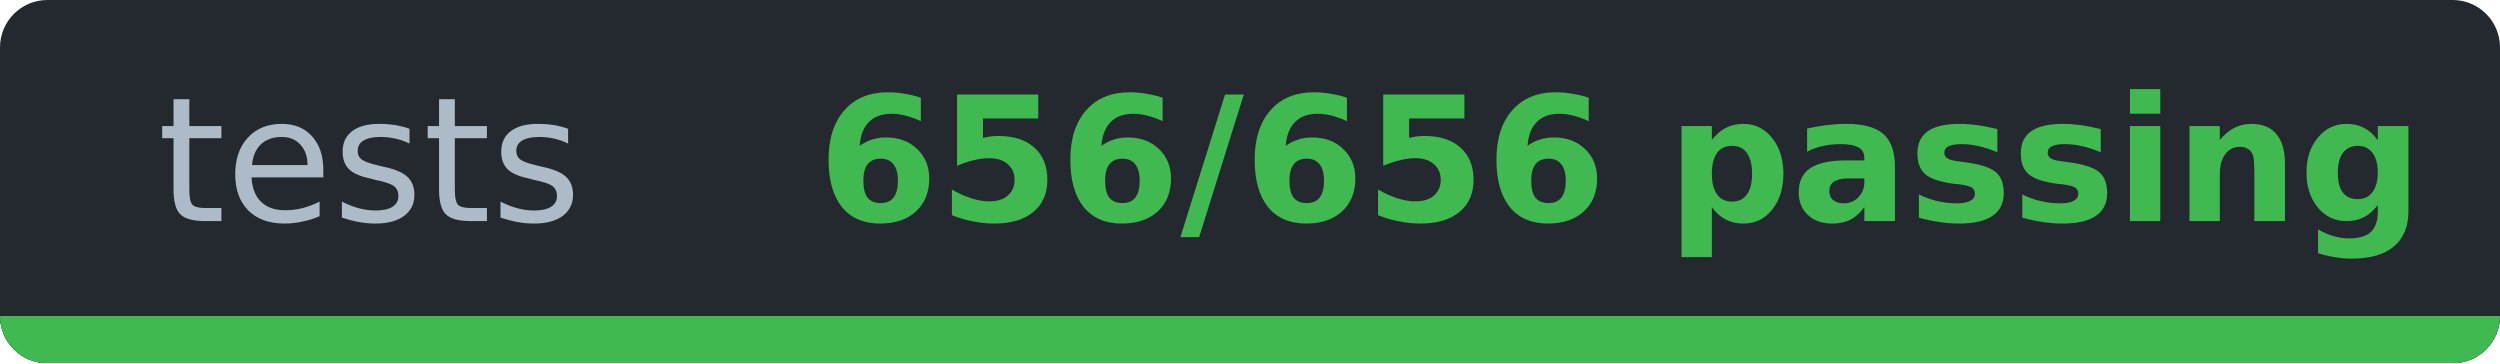
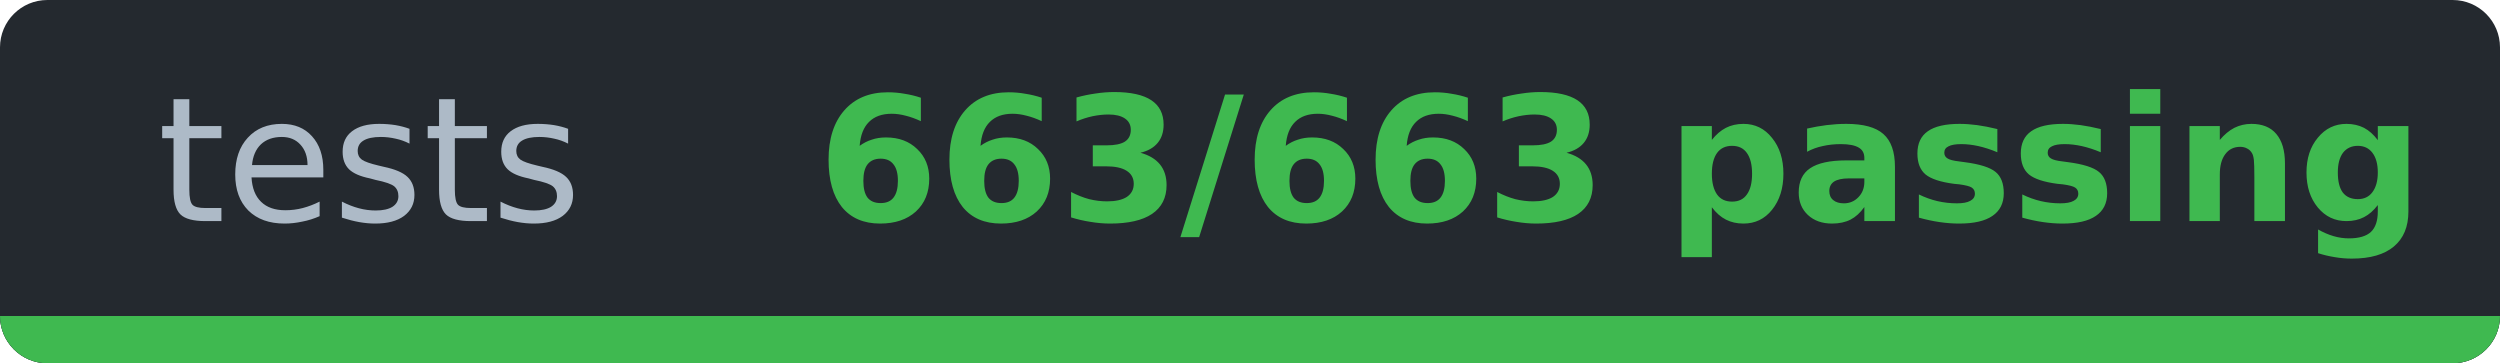
- <svg xmlns="http://www.w3.org/2000/svg" width="158.3" height="23" viewBox="0 0 158.3 23" role="img" aria-label="tests: 656/656 passing">
-   <clipPath id="c73444ff7">
+ <svg xmlns="http://www.w3.org/2000/svg" width="158.3" height="23" viewBox="0 0 158.3 23" role="img" aria-label="tests: 663/663 passing">
+   <clipPath id="ccbab8ea6">
    <rect width="158.3" height="23" rx="3" />
  </clipPath>
-   <g clip-path="url(#c73444ff7)" shape-rendering="crispEdges">
+   <g clip-path="url(#ccbab8ea6)" shape-rendering="crispEdges">
    <rect width="158.3" height="23" fill="#24292f" />
    <rect y="20" width="158.3" height="3" fill="#30363d" />
    <rect y="20" width="158.3" height="3" fill="#3fb950" />
  </g>
  <g font-family="Verdana,DejaVu Sans,Noto Sans,Geneva,sans-serif" font-size="11">
    <text x="23.4" y="14" fill="#adbac7" text-anchor="middle" textLength="26.9" lengthAdjust="spacingAndGlyphs" font-weight="normal">tests</text>
-     <text x="102.6" y="14" fill="#3fb950" text-anchor="middle" textLength="91.4" lengthAdjust="spacingAndGlyphs" font-weight="bold">656/656 passing</text>
+     <text x="102.6" y="14" fill="#3fb950" text-anchor="middle" textLength="91.4" lengthAdjust="spacingAndGlyphs" font-weight="bold">663/663 passing</text>
  </g>
</svg>
